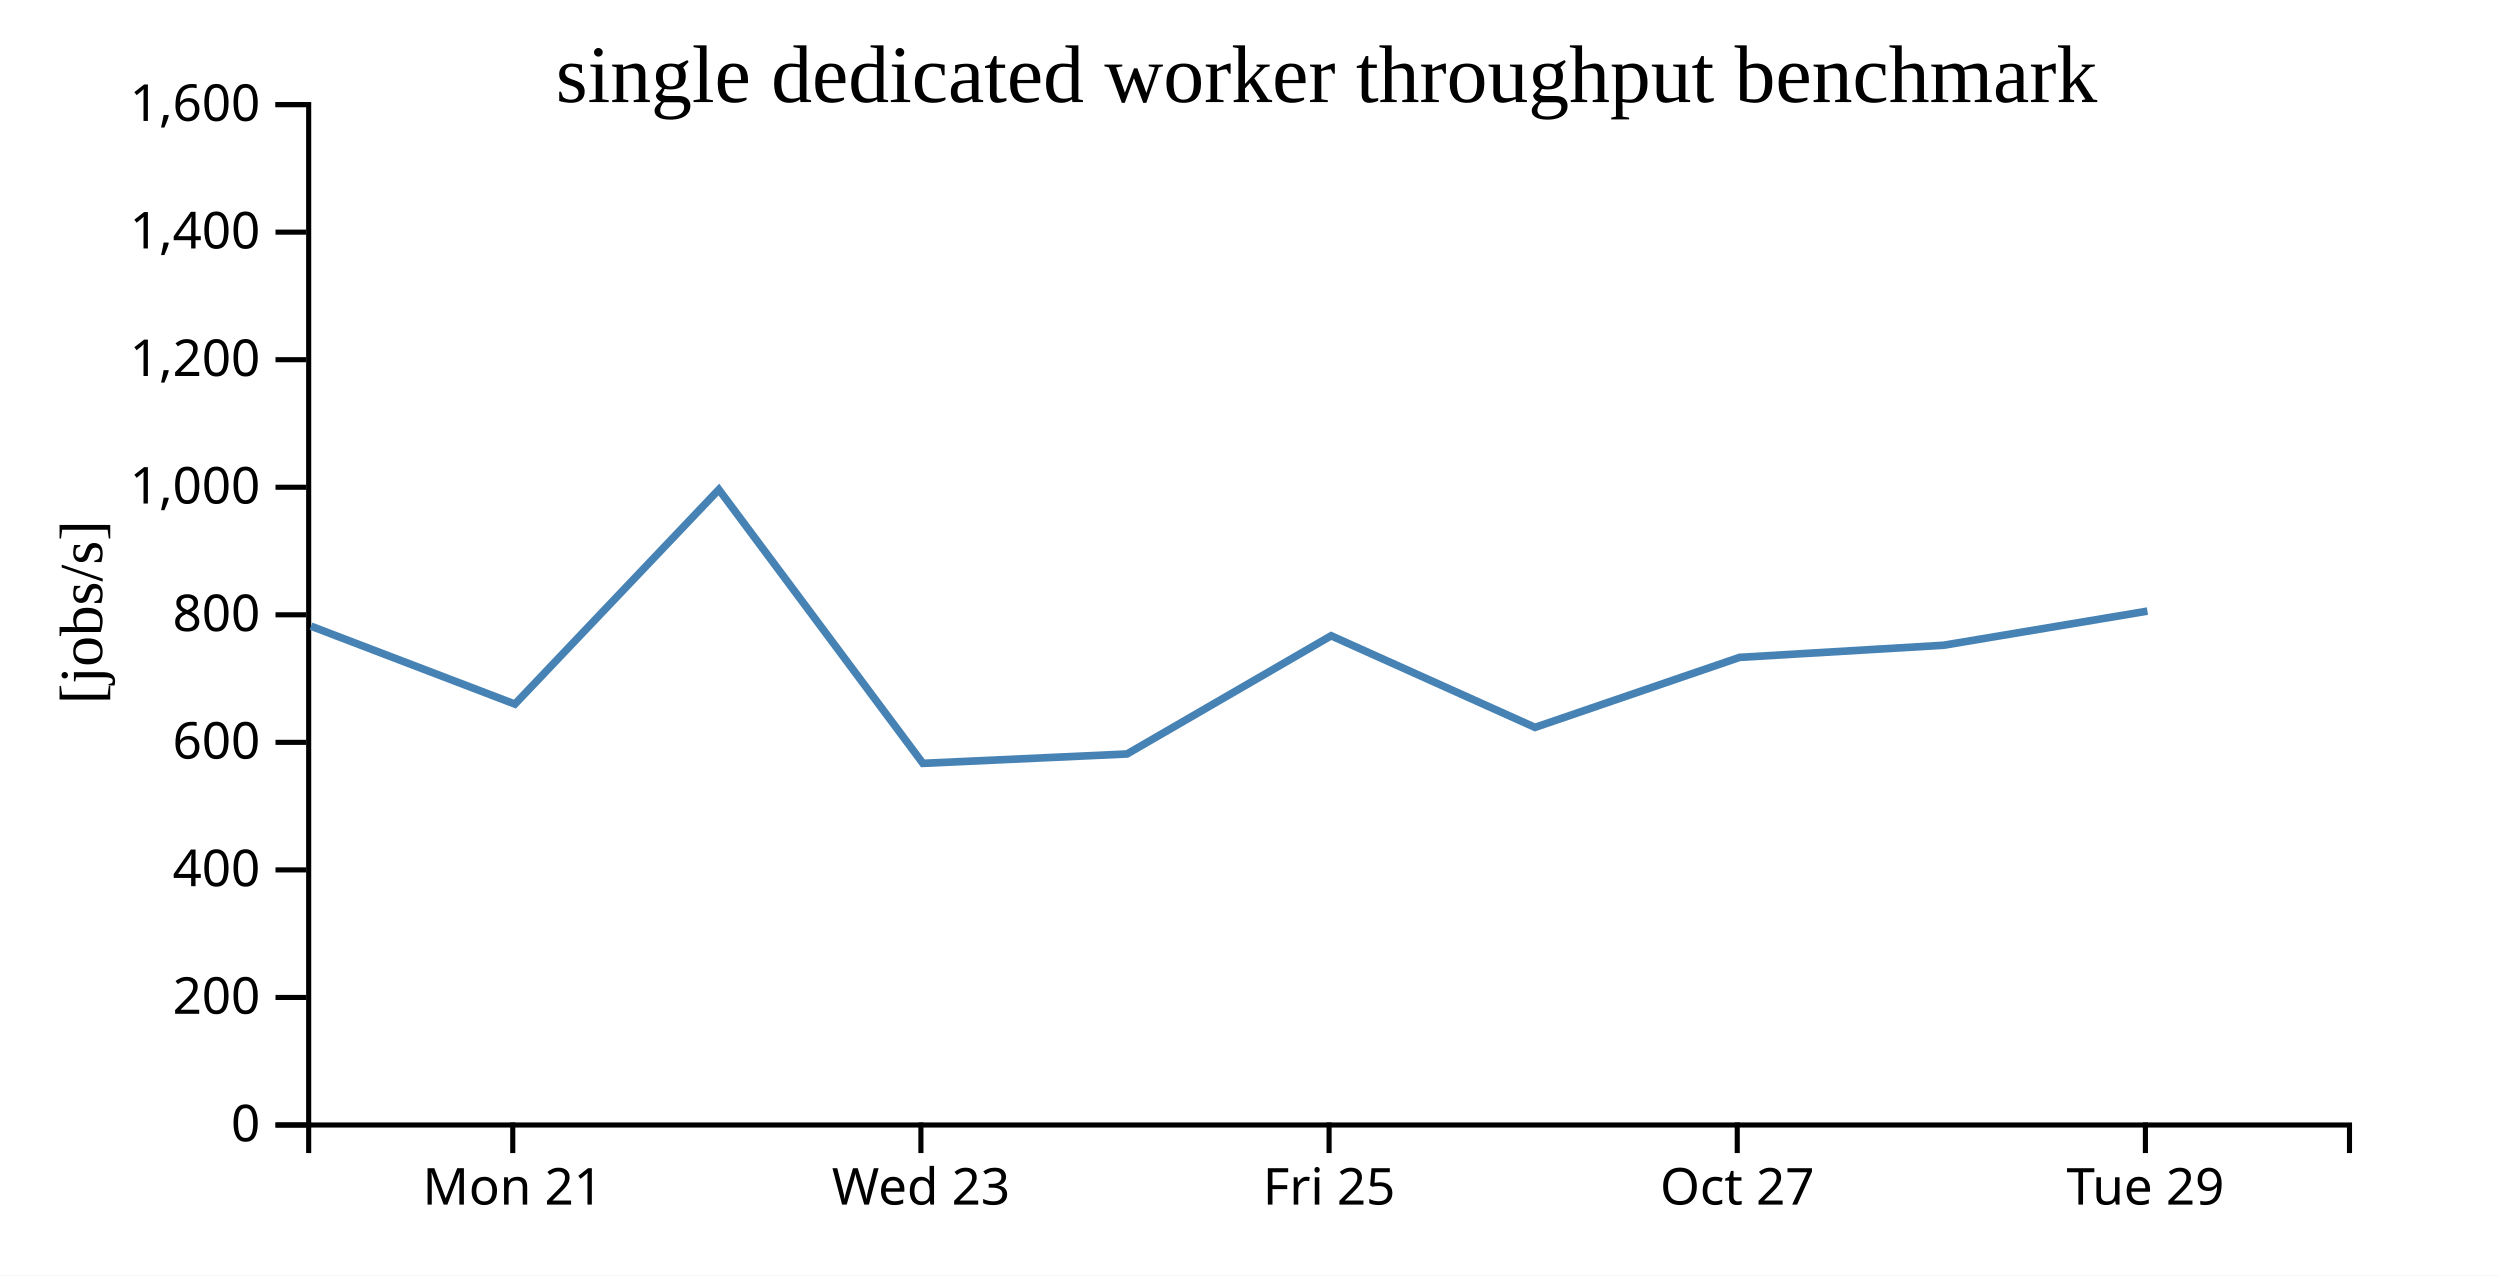
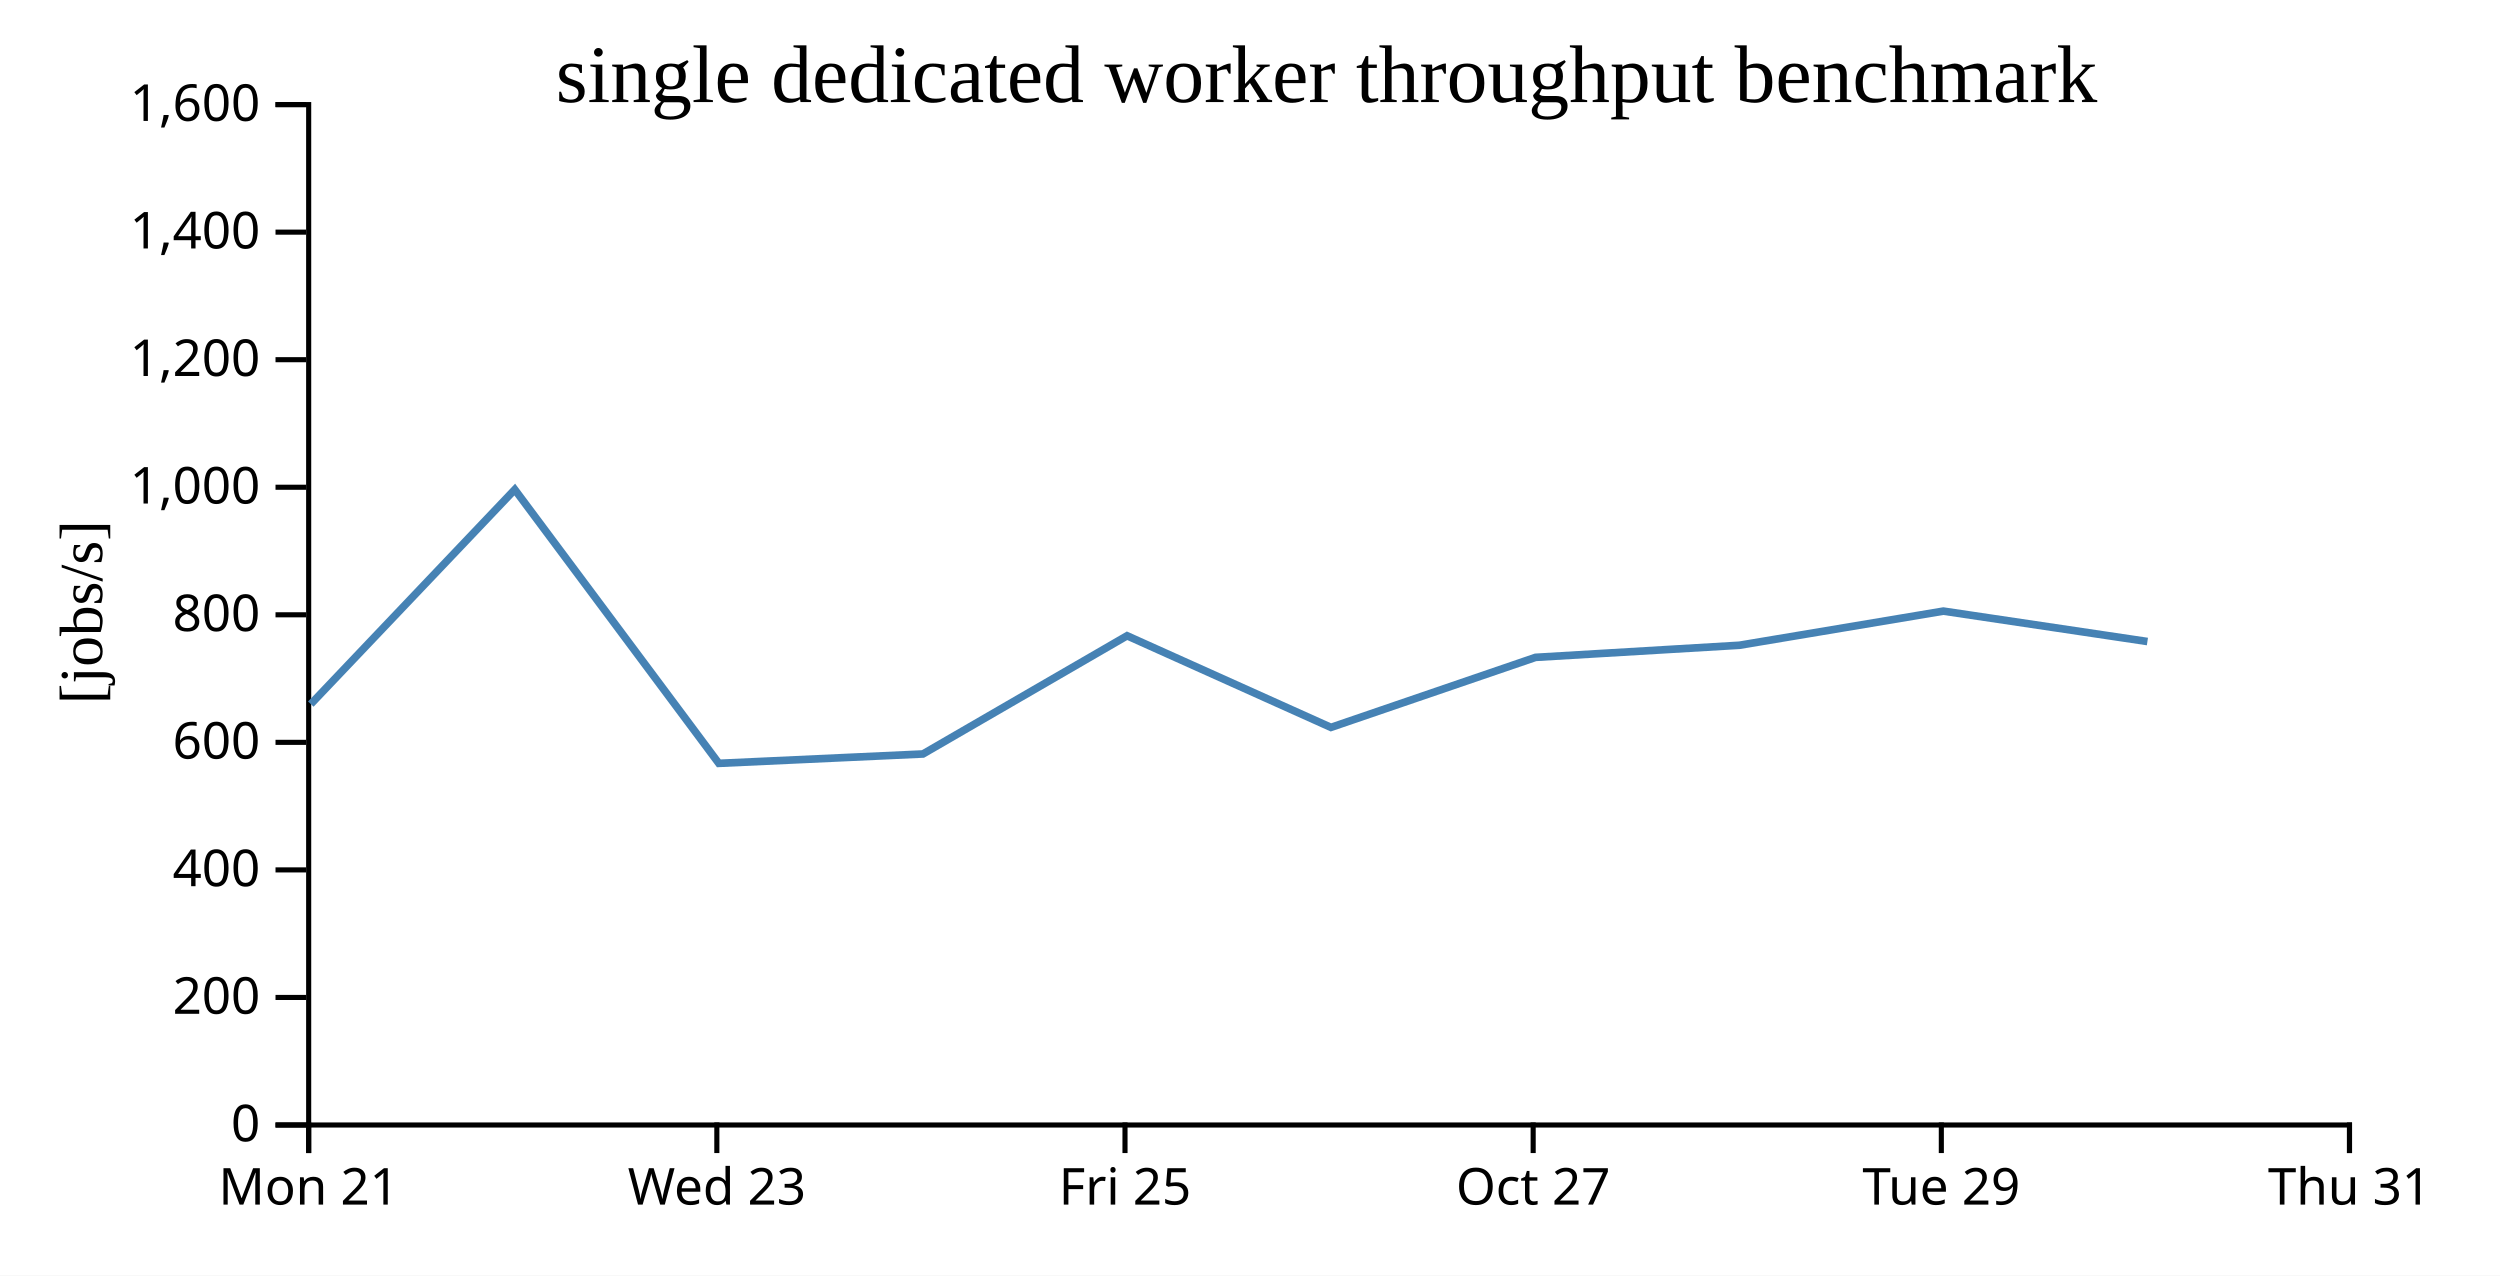
<svg xmlns="http://www.w3.org/2000/svg" width="490" height="250">
  <rect width="100%" height="100%" fill="white" />
  <g transform="translate(60,20)">
    <g transform="translate(0,200)" fill="none" font-size="10" font-family="sans-serif" text-anchor="middle">
      <path class="domain" stroke="currentColor" d="M0.5,6V0.5H400.5V6" />
-       <g class="tick" opacity="1" transform="translate(40.5,0)">
+       <g class="tick" opacity="1" transform="translate(0.5,0)">
        <line stroke="currentColor" y2="6" />
        <text fill="currentColor" y="9" dy="0.71em">Mon 21</text>
      </g>
-       <g class="tick" opacity="1" transform="translate(120.5,0)">
+       <g class="tick" opacity="1" transform="translate(80.5,0)">
        <line stroke="currentColor" y2="6" />
        <text fill="currentColor" y="9" dy="0.71em">Wed 23</text>
      </g>
-       <g class="tick" opacity="1" transform="translate(200.5,0)">
+       <g class="tick" opacity="1" transform="translate(160.5,0)">
        <line stroke="currentColor" y2="6" />
        <text fill="currentColor" y="9" dy="0.71em">Fri 25</text>
      </g>
-       <g class="tick" opacity="1" transform="translate(280.5,0)">
+       <g class="tick" opacity="1" transform="translate(240.5,0)">
        <line stroke="currentColor" y2="6" />
        <text fill="currentColor" y="9" dy="0.71em">Oct 27</text>
      </g>
-       <g class="tick" opacity="1" transform="translate(360.5,0)">
+       <g class="tick" opacity="1" transform="translate(320.5,0)">
        <line stroke="currentColor" y2="6" />
        <text fill="currentColor" y="9" dy="0.71em">Tue 29</text>
+       </g>
+       <g class="tick" opacity="1" transform="translate(400.5,0)">
+         <line stroke="currentColor" y2="6" />
+         <text fill="currentColor" y="9" dy="0.71em">Thu 31</text>
      </g>
    </g>
    <g fill="none" font-size="10" font-family="sans-serif" text-anchor="end">
      <path class="domain" stroke="currentColor" d="M-6,200.5H0.5V0.5H-6" />
      <g class="tick" opacity="1" transform="translate(0,200.5)">
        <line stroke="currentColor" x2="-6" />
        <text fill="currentColor" x="-9" dy="0.32em">0</text>
      </g>
      <g class="tick" opacity="1" transform="translate(0,175.5)">
        <line stroke="currentColor" x2="-6" />
        <text fill="currentColor" x="-9" dy="0.32em">200</text>
      </g>
      <g class="tick" opacity="1" transform="translate(0,150.5)">
        <line stroke="currentColor" x2="-6" />
        <text fill="currentColor" x="-9" dy="0.32em">400</text>
      </g>
      <g class="tick" opacity="1" transform="translate(0,125.5)">
        <line stroke="currentColor" x2="-6" />
        <text fill="currentColor" x="-9" dy="0.32em">600</text>
      </g>
      <g class="tick" opacity="1" transform="translate(0,100.5)">
        <line stroke="currentColor" x2="-6" />
        <text fill="currentColor" x="-9" dy="0.32em">800</text>
      </g>
      <g class="tick" opacity="1" transform="translate(0,75.5)">
        <line stroke="currentColor" x2="-6" />
        <text fill="currentColor" x="-9" dy="0.32em">1,000</text>
      </g>
      <g class="tick" opacity="1" transform="translate(0,50.5)">
        <line stroke="currentColor" x2="-6" />
        <text fill="currentColor" x="-9" dy="0.32em">1,200</text>
      </g>
      <g class="tick" opacity="1" transform="translate(0,25.5)">
        <line stroke="currentColor" x2="-6" />
        <text fill="currentColor" x="-9" dy="0.32em">1,400</text>
      </g>
      <g class="tick" opacity="1" transform="translate(0,0.5)">
        <line stroke="currentColor" x2="-6" />
        <text fill="currentColor" x="-9" dy="0.32em">1,600</text>
      </g>
    </g>
    <text text-anchor="middle" style="font-size: 12px" transform="rotate(-90)" y="-40" x="-100">[jobs/s]</text>
    <text text-anchor="middle" style="font-size: 16px" y="0" x="200">single dedicated worker throughput benchmark</text>
-     <path fill="none" stroke="steelblue" stroke-width="1.5" d="M0.95,102.729L40.92,118.003L80.895,75.954L120.888,129.615L160.898,127.779L200.907,104.609L240.862,122.569L280.965,108.843L320.933,106.469L360.898,99.777" />
+     <path fill="none" stroke="steelblue" stroke-width="1.5" d="M0.92,118.003L40.895,75.954L80.888,129.615L120.898,127.779L160.907,104.609L200.862,122.569L240.965,108.843L280.933,106.469L320.898,99.777L360.894,105.739" />
  </g>
</svg>
